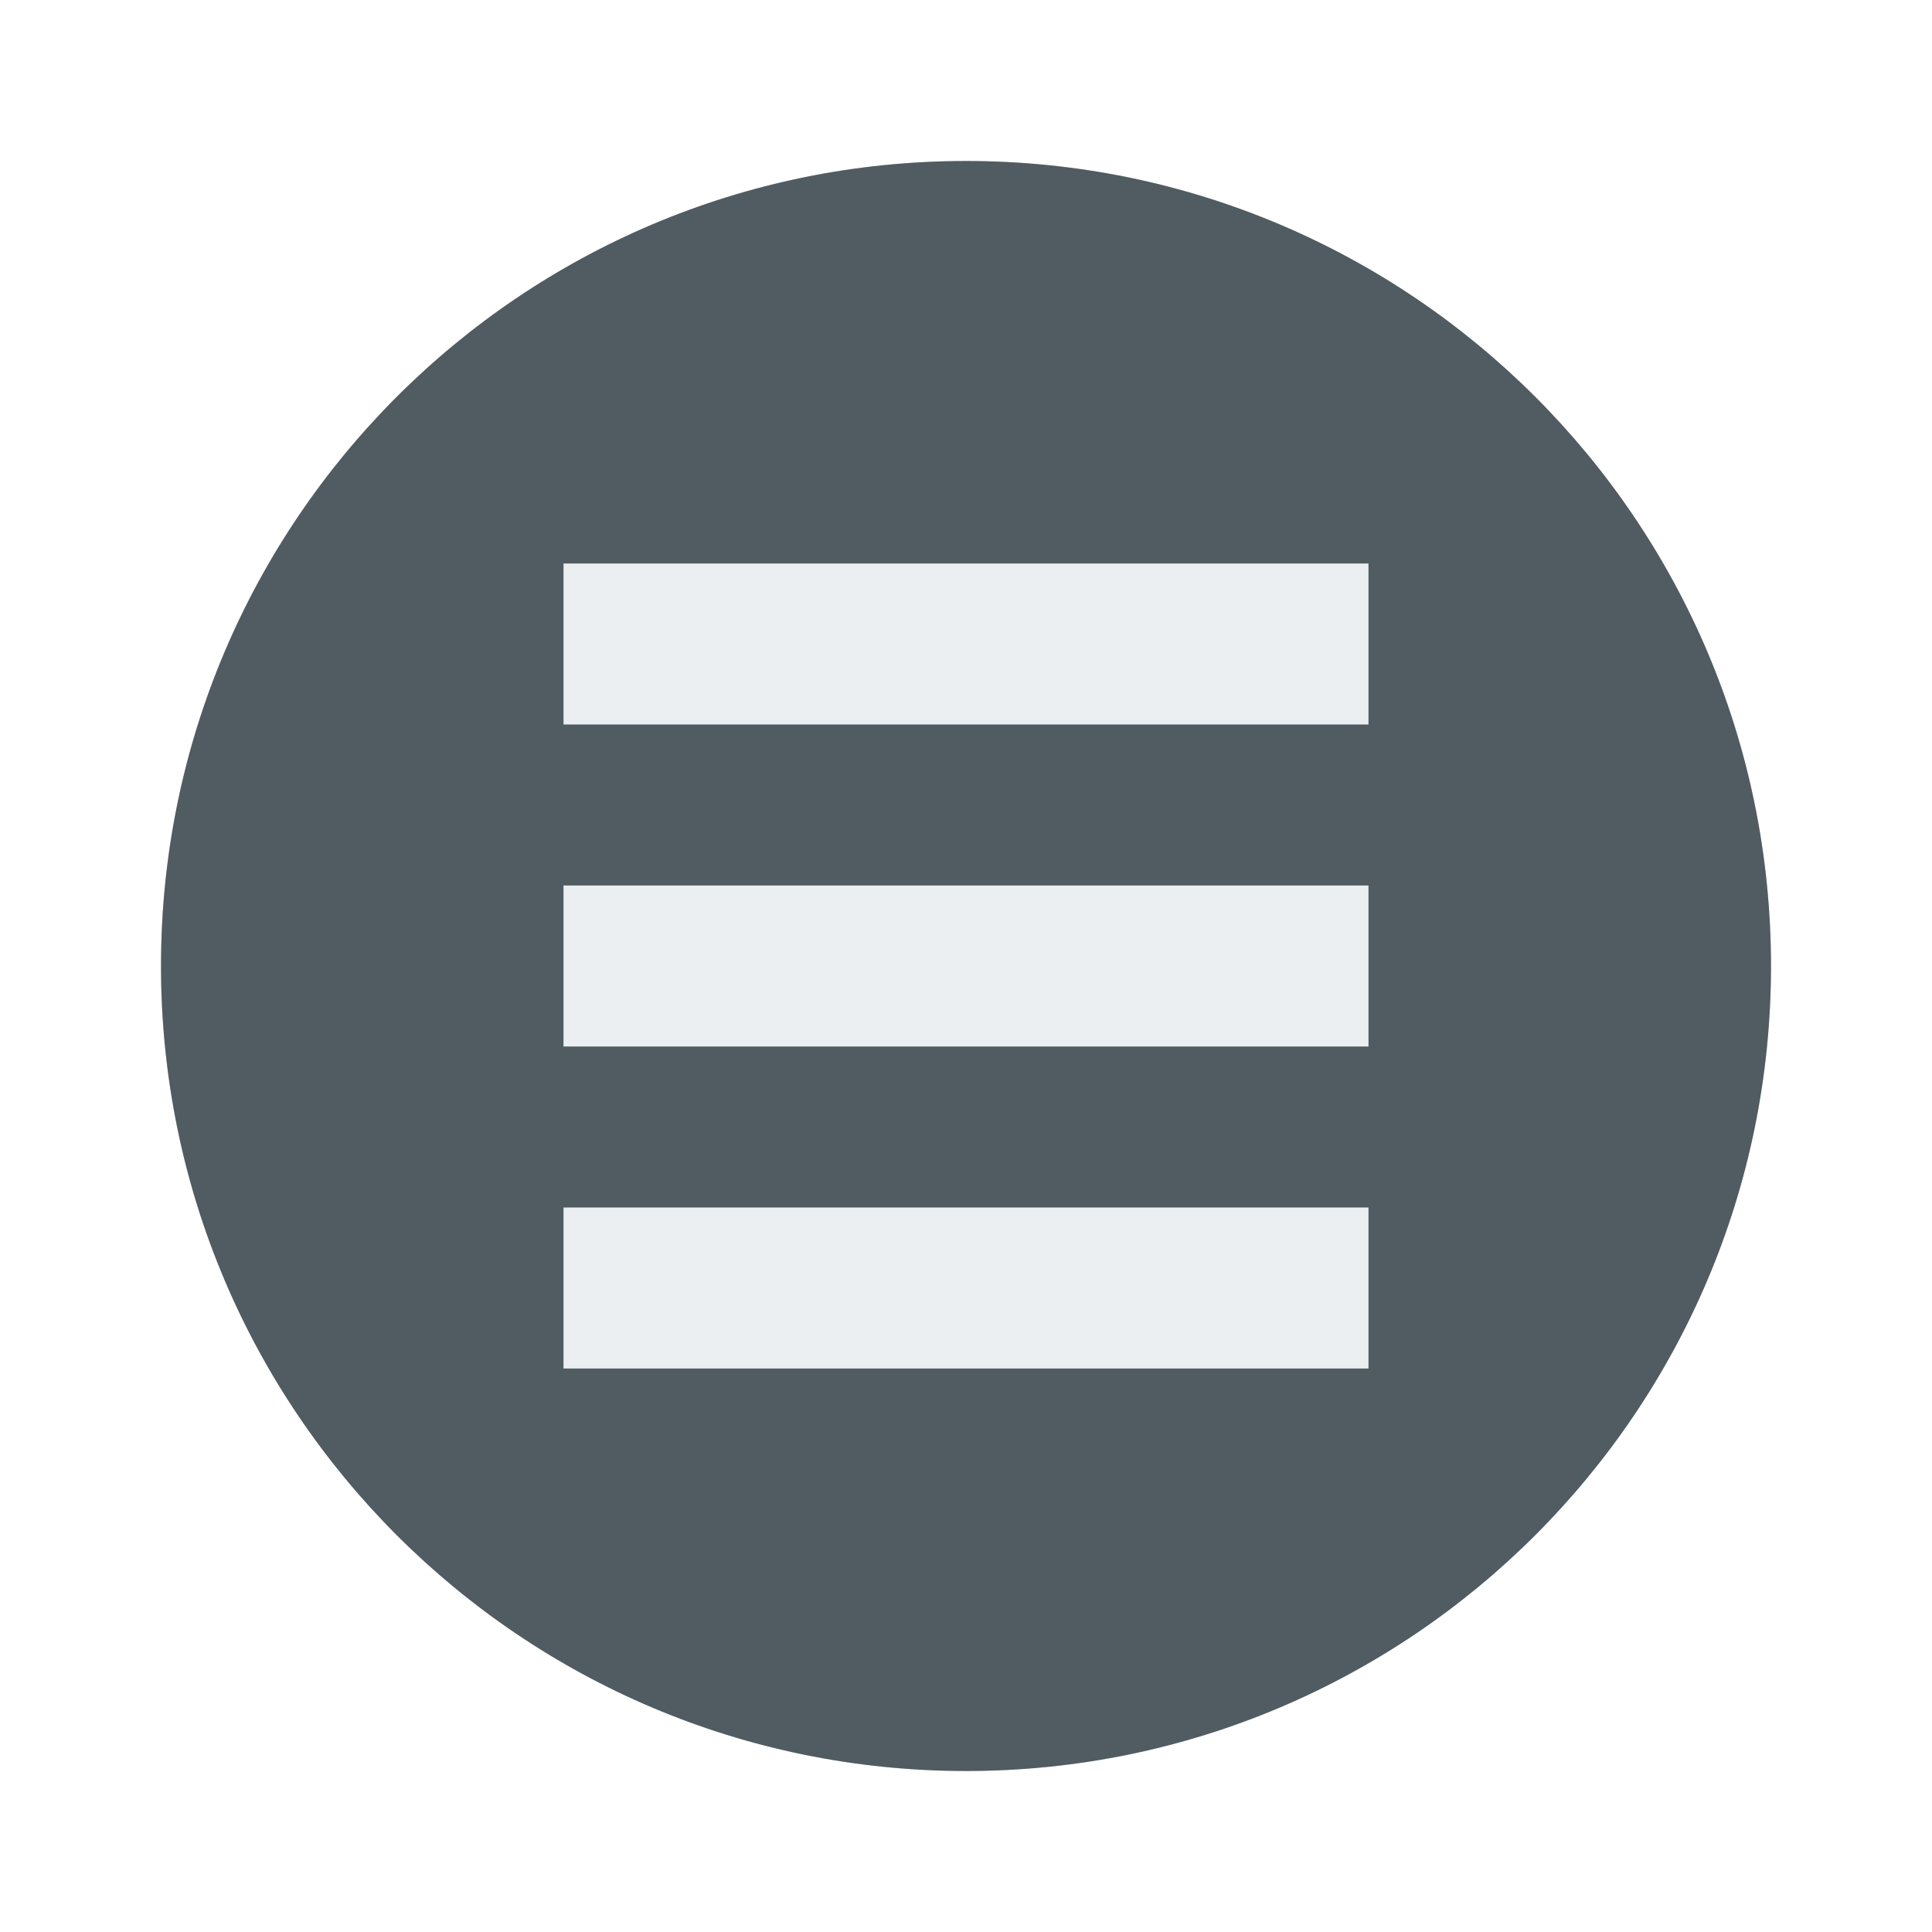
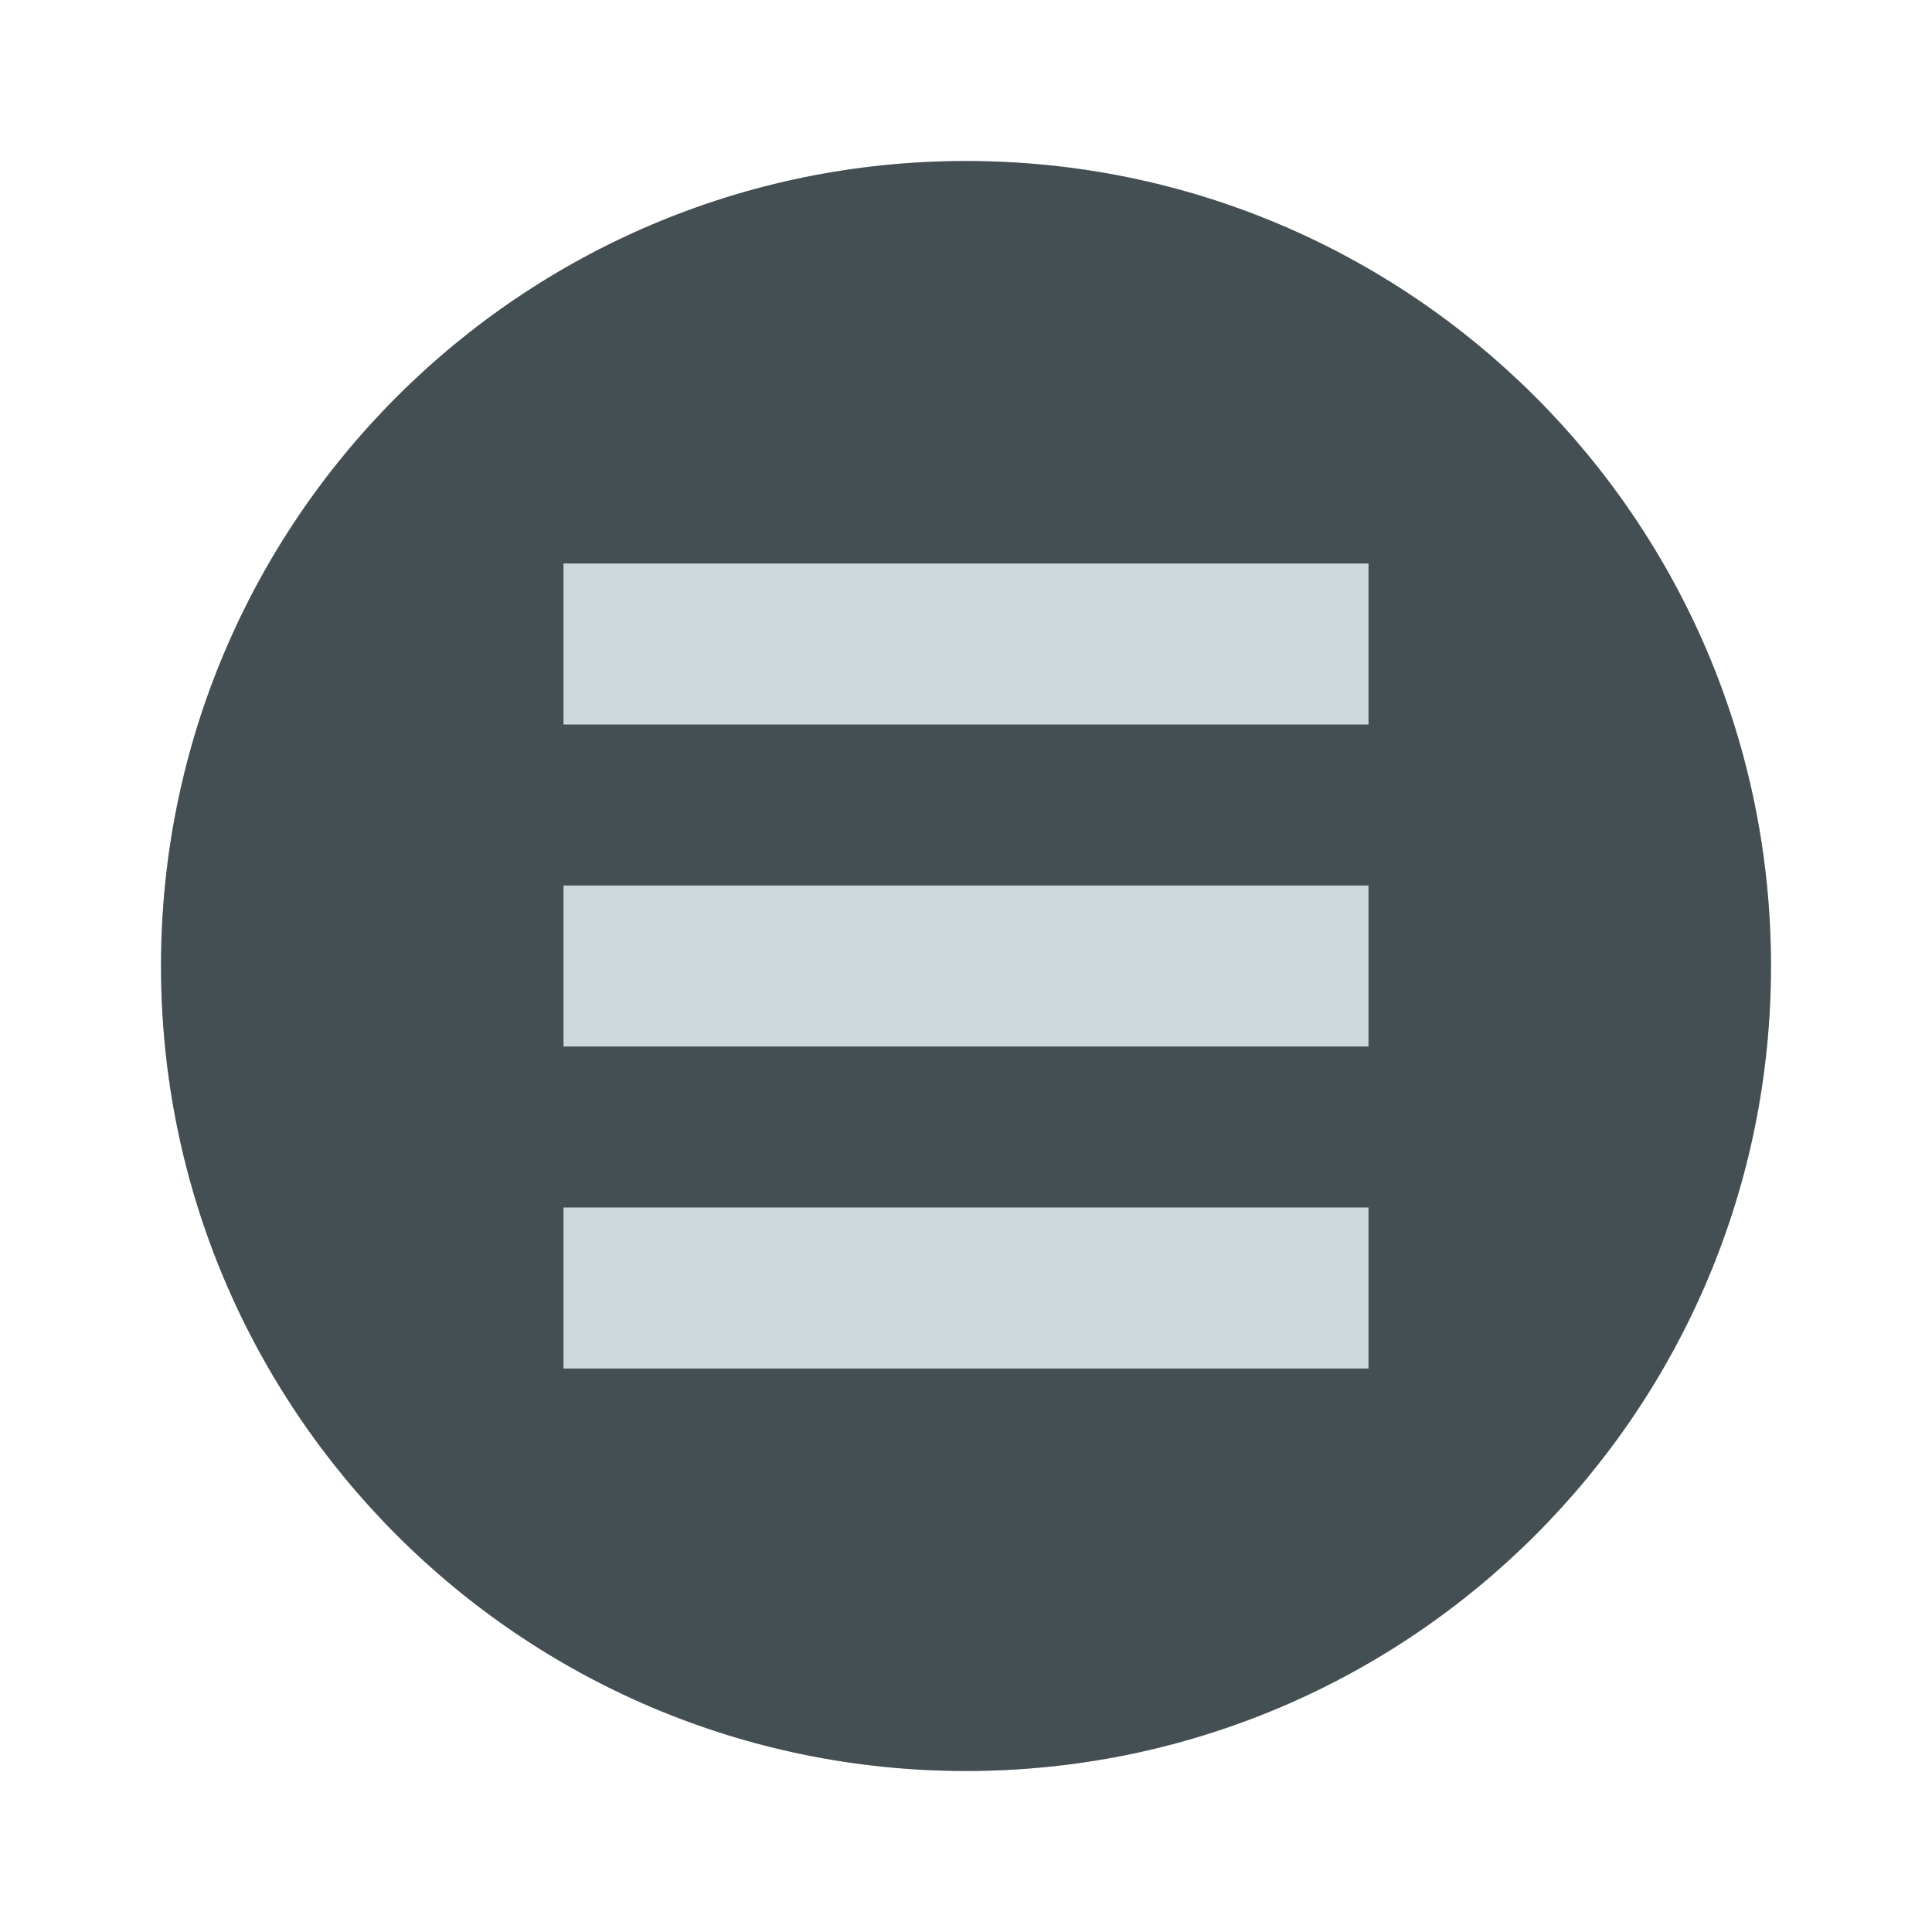
<svg xmlns="http://www.w3.org/2000/svg" width="24" height="24" viewBox="0 0 24 24" id="svg4747" version="1.1">
  <defs id="defs4749" />
  <g id="layer1" transform="translate(0,-1028.362)">
-     <circle style="opacity:1;fill:#2a373e;fill-opacity:1;fill-rule:evenodd;stroke:none;stroke-width:2;stroke-linecap:butt;stroke-linejoin:round;stroke-miterlimit:4;stroke-dasharray:none;stroke-dashoffset:478.437;stroke-opacity:1" id="path4134" cx="12" cy="1040.362" r="10" />
-     <circle style="opacity:1;fill:#eceff1;fill-opacity:0.2;fill-rule:evenodd;stroke:none;stroke-width:9.605;stroke-linecap:butt;stroke-linejoin:round;stroke-miterlimit:4;stroke-dasharray:none;stroke-dashoffset:478.437;stroke-opacity:0.75" id="path5326" cx="12" cy="1040.362" r="10" />
-     <rect style="opacity:1;fill:#eceff1;fill-opacity:1;fill-rule:evenodd;stroke:none;stroke-width:0;stroke-linecap:square;stroke-linejoin:round;stroke-miterlimit:4;stroke-dasharray:none;stroke-dashoffset:478.437;stroke-opacity:0.4" id="rect4737-7" width="10" height="2" x="7" y="1043.362" />
-     <rect style="opacity:1;fill:#eceff1;fill-opacity:1;fill-rule:evenodd;stroke:none;stroke-width:0;stroke-linecap:square;stroke-linejoin:round;stroke-miterlimit:4;stroke-dasharray:none;stroke-dashoffset:478.437;stroke-opacity:0.4" id="rect4737-7-8" width="10" height="2" x="7" y="1039.362" />
-     <rect style="opacity:1;fill:#eceff1;fill-opacity:1;fill-rule:evenodd;stroke:none;stroke-width:0;stroke-linecap:square;stroke-linejoin:round;stroke-miterlimit:4;stroke-dasharray:none;stroke-dashoffset:478.437;stroke-opacity:0.4" id="rect4737-7-8-1" width="10" height="2" x="7" y="1035.362" />
+     <circle style="opacity:1;fill:#222d32;fill-opacity:1;fill-rule:evenodd;stroke:none;stroke-width:2;stroke-linecap:butt;stroke-linejoin:round;stroke-miterlimit:4;stroke-dasharray:none;stroke-dashoffset:478.437;stroke-opacity:1" id="path4134" cx="12" cy="1040.362" r="10" />
+     <circle style="opacity:1;fill:#cfd8dc;fill-opacity:0.2;fill-rule:evenodd;stroke:none;stroke-width:9.605;stroke-linecap:butt;stroke-linejoin:round;stroke-miterlimit:4;stroke-dasharray:none;stroke-dashoffset:478.437;stroke-opacity:0.75" id="path5326" cx="12" cy="1040.362" r="10" />
+     <rect style="opacity:1;fill:#cfd8dc;fill-opacity:1;fill-rule:evenodd;stroke:none;stroke-width:0;stroke-linecap:square;stroke-linejoin:round;stroke-miterlimit:4;stroke-dasharray:none;stroke-dashoffset:478.437;stroke-opacity:0.4" id="rect4737-7" width="10" height="2" x="7" y="1043.362" />
+     <rect style="opacity:1;fill:#cfd8dc;fill-opacity:1;fill-rule:evenodd;stroke:none;stroke-width:0;stroke-linecap:square;stroke-linejoin:round;stroke-miterlimit:4;stroke-dasharray:none;stroke-dashoffset:478.437;stroke-opacity:0.4" id="rect4737-7-8" width="10" height="2" x="7" y="1039.362" />
+     <rect style="opacity:1;fill:#cfd8dc;fill-opacity:1;fill-rule:evenodd;stroke:none;stroke-width:0;stroke-linecap:square;stroke-linejoin:round;stroke-miterlimit:4;stroke-dasharray:none;stroke-dashoffset:478.437;stroke-opacity:0.4" id="rect4737-7-8-1" width="10" height="2" x="7" y="1035.362" />
  </g>
</svg>
